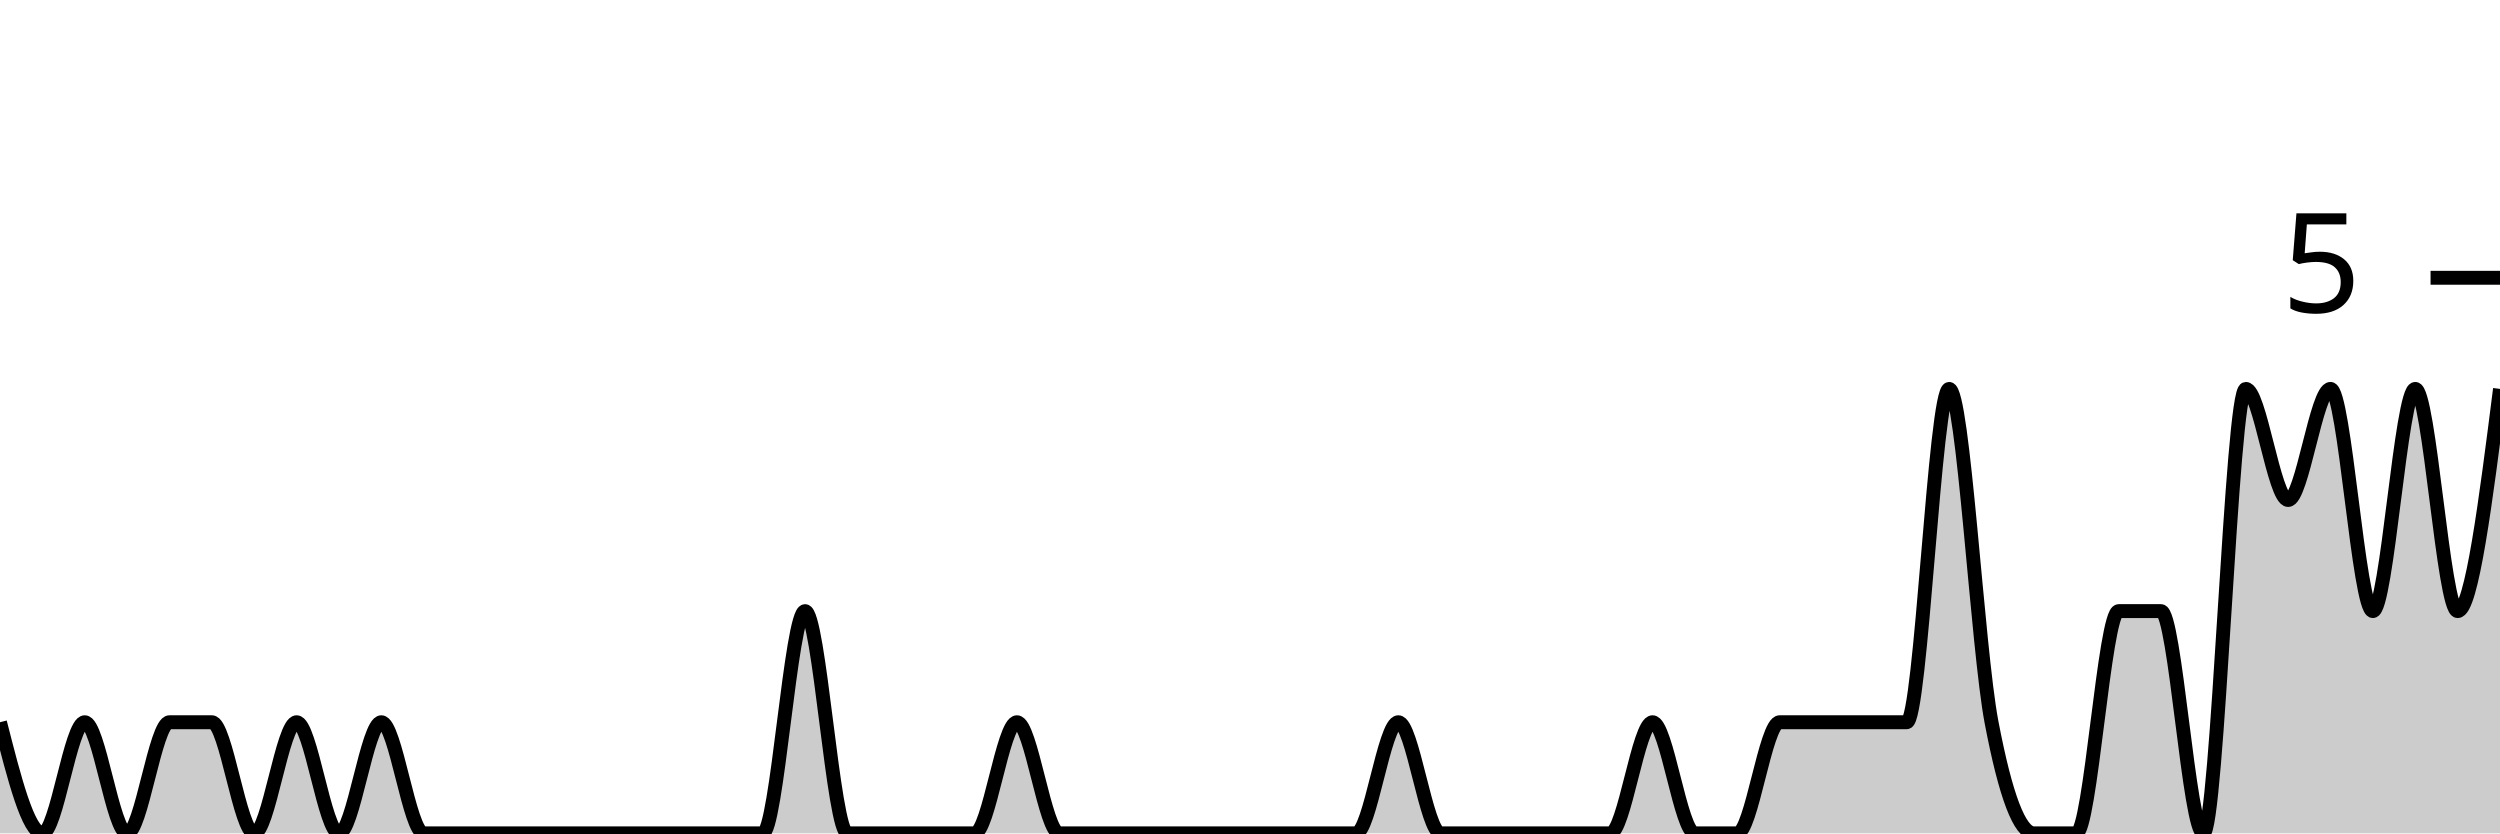
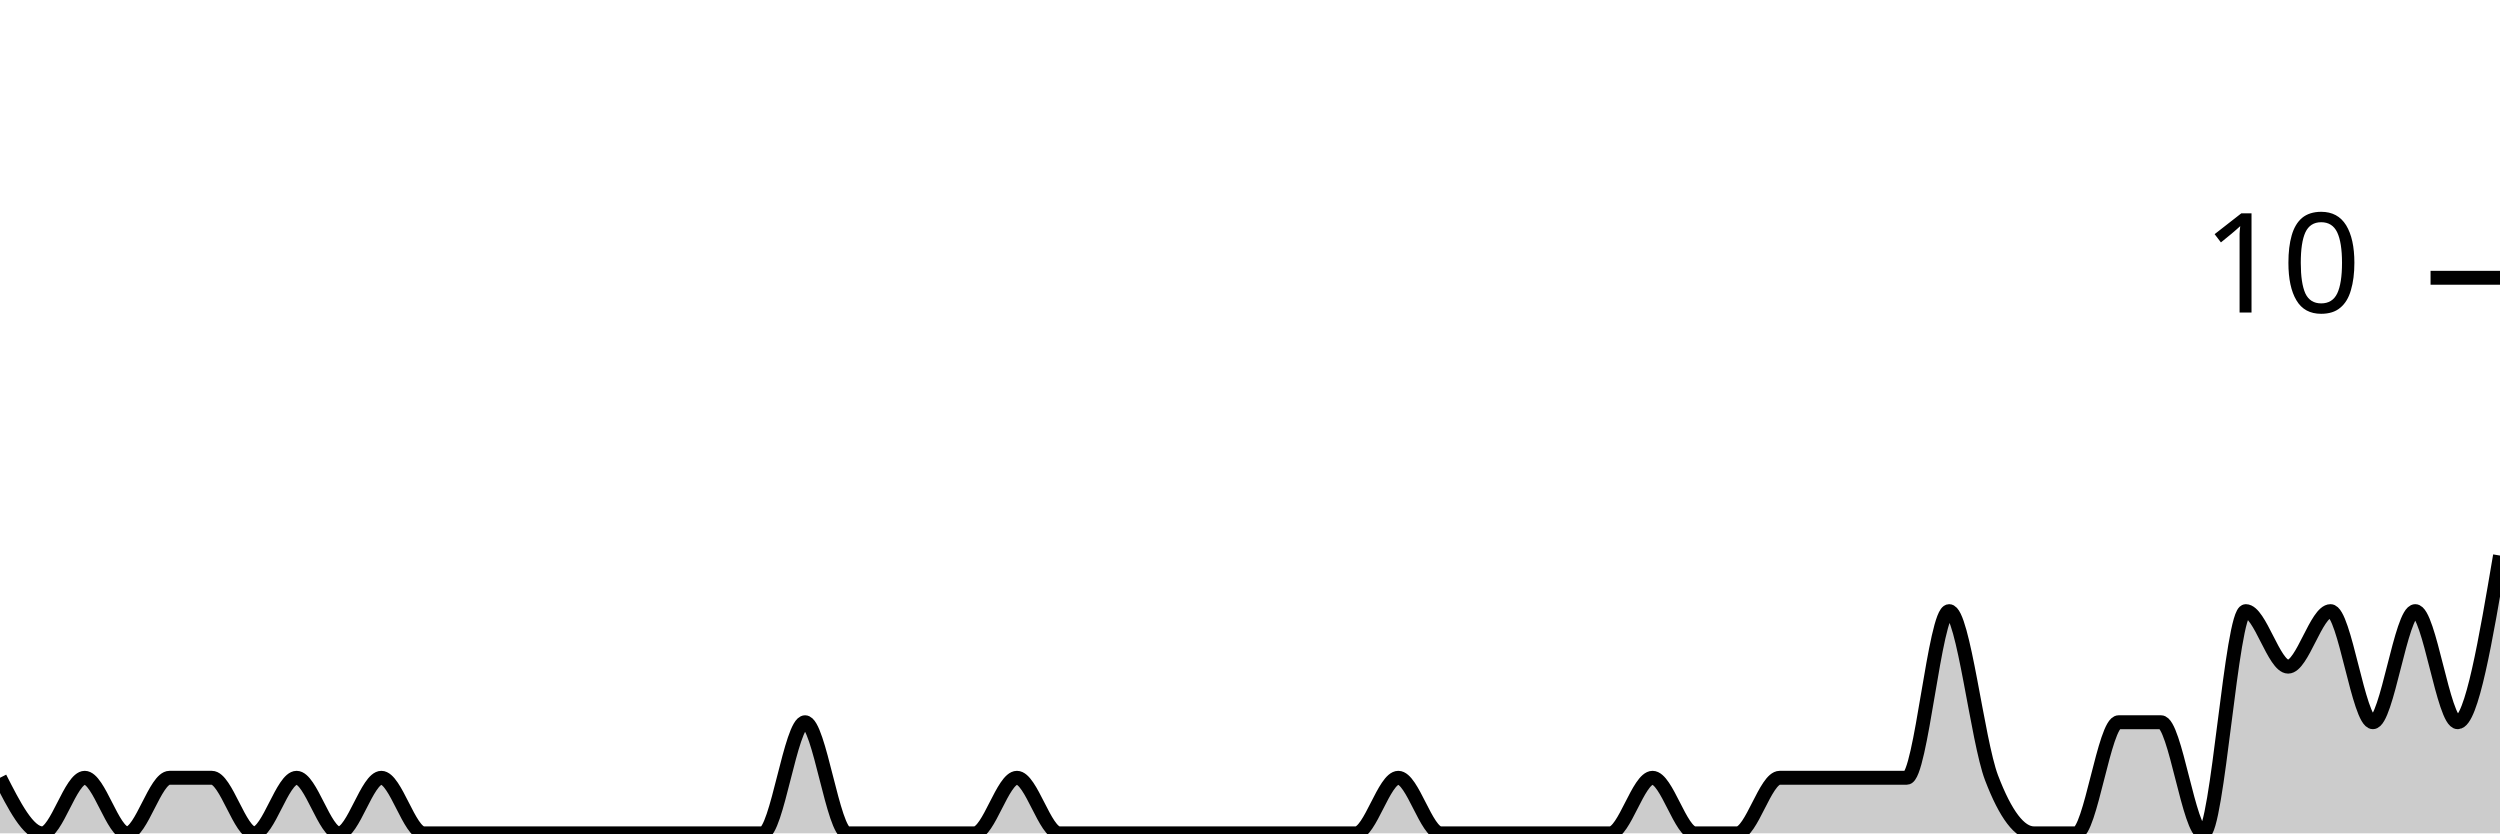
<svg xmlns="http://www.w3.org/2000/svg" viewBox="0 0 180 60">
  <g transform="translate(0,20)">
-     <path class="area" fill="rgba(0, 0, 0, 0.2)" d="M0,32C1.017,36,2.034,40,3.051,40C4.068,40,5.085,32,6.102,32C7.119,32,8.136,40,9.153,40C10.169,40,11.186,32,12.203,32C13.22,32,14.237,32,15.254,32C16.271,32,17.288,40,18.305,40C19.322,40,20.339,32,21.356,32C22.373,32,23.39,40,24.407,40C25.424,40,26.441,32,27.458,32C28.475,32,29.492,40,30.508,40C31.525,40,32.542,40,33.559,40C34.576,40,35.593,40,36.61,40C37.627,40,38.644,40,39.661,40C40.678,40,41.695,40,42.712,40C43.729,40,44.746,40,45.763,40C46.78,40,47.797,40,48.814,40C49.831,40,50.847,40,51.864,40C52.881,40,53.898,40,54.915,40C55.932,40,56.949,24,57.966,24C58.983,24,60,40,61.017,40C62.034,40,63.051,40,64.068,40C65.085,40,66.102,40,67.119,40C68.136,40,69.153,40,70.169,40C71.186,40,72.203,32,73.22,32C74.237,32,75.254,40,76.271,40C77.288,40,78.305,40,79.322,40C80.339,40,81.356,40,82.373,40C83.39,40,84.407,40,85.424,40C86.441,40,87.458,40,88.475,40C89.492,40,90.508,40,91.525,40C92.542,40,93.559,40,94.576,40C95.593,40,96.61,40,97.627,40C98.644,40,99.661,32,100.678,32C101.695,32,102.712,40,103.729,40C104.746,40,105.763,40,106.78,40C107.797,40,108.814,40,109.831,40C110.847,40,111.864,40,112.881,40C113.898,40,114.915,40,115.932,40C116.949,40,117.966,32,118.983,32C120,32,121.017,40,122.034,40C123.051,40,124.068,40,125.085,40C126.102,40,127.119,32,128.136,32C129.153,32,130.169,32,131.186,32C132.203,32,133.22,32,134.237,32C135.254,32,136.271,32,137.288,32C138.305,32,139.322,8,140.339,8C141.356,8,142.373,26.667,143.39,32C144.407,37.333,145.424,40,146.441,40C147.458,40,148.475,40,149.492,40C150.508,40,151.525,24,152.542,24C153.559,24,154.576,24,155.593,24C156.61,24,157.627,40,158.644,40C159.661,40,160.678,8,161.695,8C162.712,8,163.729,16,164.746,16C165.763,16,166.78,8,167.797,8C168.814,8,169.831,24,170.847,24C171.864,24,172.881,8,173.898,8C174.915,8,175.932,24,176.949,24C177.966,24,178.983,16,180,8L180,40C178.983,40,177.966,40,176.949,40C175.932,40,174.915,40,173.898,40C172.881,40,171.864,40,170.847,40C169.831,40,168.814,40,167.797,40C166.78,40,165.763,40,164.746,40C163.729,40,162.712,40,161.695,40C160.678,40,159.661,40,158.644,40C157.627,40,156.61,40,155.593,40C154.576,40,153.559,40,152.542,40C151.525,40,150.508,40,149.492,40C148.475,40,147.458,40,146.441,40C145.424,40,144.407,40,143.39,40C142.373,40,141.356,40,140.339,40C139.322,40,138.305,40,137.288,40C136.271,40,135.254,40,134.237,40C133.22,40,132.203,40,131.186,40C130.169,40,129.153,40,128.136,40C127.119,40,126.102,40,125.085,40C124.068,40,123.051,40,122.034,40C121.017,40,120,40,118.983,40C117.966,40,116.949,40,115.932,40C114.915,40,113.898,40,112.881,40C111.864,40,110.847,40,109.831,40C108.814,40,107.797,40,106.78,40C105.763,40,104.746,40,103.729,40C102.712,40,101.695,40,100.678,40C99.661,40,98.644,40,97.627,40C96.61,40,95.593,40,94.576,40C93.559,40,92.542,40,91.525,40C90.508,40,89.492,40,88.475,40C87.458,40,86.441,40,85.424,40C84.407,40,83.39,40,82.373,40C81.356,40,80.339,40,79.322,40C78.305,40,77.288,40,76.271,40C75.254,40,74.237,40,73.22,40C72.203,40,71.186,40,70.169,40C69.153,40,68.136,40,67.119,40C66.102,40,65.085,40,64.068,40C63.051,40,62.034,40,61.017,40C60,40,58.983,40,57.966,40C56.949,40,55.932,40,54.915,40C53.898,40,52.881,40,51.864,40C50.847,40,49.831,40,48.814,40C47.797,40,46.78,40,45.763,40C44.746,40,43.729,40,42.712,40C41.695,40,40.678,40,39.661,40C38.644,40,37.627,40,36.61,40C35.593,40,34.576,40,33.559,40C32.542,40,31.525,40,30.508,40C29.492,40,28.475,40,27.458,40C26.441,40,25.424,40,24.407,40C23.39,40,22.373,40,21.356,40C20.339,40,19.322,40,18.305,40C17.288,40,16.271,40,15.254,40C14.237,40,13.22,40,12.203,40C11.186,40,10.169,40,9.153,40C8.136,40,7.119,40,6.102,40C5.085,40,4.068,40,3.051,40C2.034,40,1.017,40,0,40Z" />
-     <path class="line" stroke="black" fill="none" d="M0,32C1.017,36,2.034,40,3.051,40C4.068,40,5.085,32,6.102,32C7.119,32,8.136,40,9.153,40C10.169,40,11.186,32,12.203,32C13.22,32,14.237,32,15.254,32C16.271,32,17.288,40,18.305,40C19.322,40,20.339,32,21.356,32C22.373,32,23.39,40,24.407,40C25.424,40,26.441,32,27.458,32C28.475,32,29.492,40,30.508,40C31.525,40,32.542,40,33.559,40C34.576,40,35.593,40,36.61,40C37.627,40,38.644,40,39.661,40C40.678,40,41.695,40,42.712,40C43.729,40,44.746,40,45.763,40C46.78,40,47.797,40,48.814,40C49.831,40,50.847,40,51.864,40C52.881,40,53.898,40,54.915,40C55.932,40,56.949,24,57.966,24C58.983,24,60,40,61.017,40C62.034,40,63.051,40,64.068,40C65.085,40,66.102,40,67.119,40C68.136,40,69.153,40,70.169,40C71.186,40,72.203,32,73.22,32C74.237,32,75.254,40,76.271,40C77.288,40,78.305,40,79.322,40C80.339,40,81.356,40,82.373,40C83.39,40,84.407,40,85.424,40C86.441,40,87.458,40,88.475,40C89.492,40,90.508,40,91.525,40C92.542,40,93.559,40,94.576,40C95.593,40,96.61,40,97.627,40C98.644,40,99.661,32,100.678,32C101.695,32,102.712,40,103.729,40C104.746,40,105.763,40,106.78,40C107.797,40,108.814,40,109.831,40C110.847,40,111.864,40,112.881,40C113.898,40,114.915,40,115.932,40C116.949,40,117.966,32,118.983,32C120,32,121.017,40,122.034,40C123.051,40,124.068,40,125.085,40C126.102,40,127.119,32,128.136,32C129.153,32,130.169,32,131.186,32C132.203,32,133.22,32,134.237,32C135.254,32,136.271,32,137.288,32C138.305,32,139.322,8,140.339,8C141.356,8,142.373,26.667,143.39,32C144.407,37.333,145.424,40,146.441,40C147.458,40,148.475,40,149.492,40C150.508,40,151.525,24,152.542,24C153.559,24,154.576,24,155.593,24C156.61,24,157.627,40,158.644,40C159.661,40,160.678,8,161.695,8C162.712,8,163.729,16,164.746,16C165.763,16,166.78,8,167.797,8C168.814,8,169.831,24,170.847,24C171.864,24,172.881,8,173.898,8C174.915,8,175.932,24,176.949,24C177.966,24,178.983,16,180,8" />
+     <path class="area" fill="rgba(0, 0, 0, 0.2)" d="M0,36C1.017,38,2.034,40,3.051,40C4.068,40,5.085,36,6.102,36C7.119,36,8.136,40,9.153,40C10.169,40,11.186,36,12.203,36C13.22,36,14.237,36,15.254,36C16.271,36,17.288,40,18.305,40C19.322,40,20.339,36,21.356,36C22.373,36,23.39,40,24.407,40C25.424,40,26.441,36,27.458,36C28.475,36,29.492,40,30.508,40C31.525,40,32.542,40,33.559,40C34.576,40,35.593,40,36.61,40C37.627,40,38.644,40,39.661,40C40.678,40,41.695,40,42.712,40C43.729,40,44.746,40,45.763,40C46.78,40,47.797,40,48.814,40C49.831,40,50.847,40,51.864,40C52.881,40,53.898,40,54.915,40C55.932,40,56.949,32,57.966,32C58.983,32,60,40,61.017,40C62.034,40,63.051,40,64.068,40C65.085,40,66.102,40,67.119,40C68.136,40,69.153,40,70.169,40C71.186,40,72.203,36,73.22,36C74.237,36,75.254,40,76.271,40C77.288,40,78.305,40,79.322,40C80.339,40,81.356,40,82.373,40C83.39,40,84.407,40,85.424,40C86.441,40,87.458,40,88.475,40C89.492,40,90.508,40,91.525,40C92.542,40,93.559,40,94.576,40C95.593,40,96.61,40,97.627,40C98.644,40,99.661,36,100.678,36C101.695,36,102.712,40,103.729,40C104.746,40,105.763,40,106.78,40C107.797,40,108.814,40,109.831,40C110.847,40,111.864,40,112.881,40C113.898,40,114.915,40,115.932,40C116.949,40,117.966,36,118.983,36C120,36,121.017,40,122.034,40C123.051,40,124.068,40,125.085,40C126.102,40,127.119,36,128.136,36C129.153,36,130.169,36,131.186,36C132.203,36,133.22,36,134.237,36C135.254,36,136.271,36,137.288,36C138.305,36,139.322,24,140.339,24C141.356,24,142.373,33.333,143.39,36C144.407,38.667,145.424,40,146.441,40C147.458,40,148.475,40,149.492,40C150.508,40,151.525,32,152.542,32C153.559,32,154.576,32,155.593,32C156.61,32,157.627,40,158.644,40C159.661,40,160.678,24,161.695,24C162.712,24,163.729,28,164.746,28C165.763,28,166.78,24,167.797,24C168.814,24,169.831,32,170.847,32C171.864,32,172.881,24,173.898,24C174.915,24,175.932,32,176.949,32C177.966,32,178.983,26,180,20L180,40C178.983,40,177.966,40,176.949,40C175.932,40,174.915,40,173.898,40C172.881,40,171.864,40,170.847,40C169.831,40,168.814,40,167.797,40C166.78,40,165.763,40,164.746,40C163.729,40,162.712,40,161.695,40C160.678,40,159.661,40,158.644,40C157.627,40,156.61,40,155.593,40C154.576,40,153.559,40,152.542,40C151.525,40,150.508,40,149.492,40C148.475,40,147.458,40,146.441,40C145.424,40,144.407,40,143.39,40C142.373,40,141.356,40,140.339,40C139.322,40,138.305,40,137.288,40C136.271,40,135.254,40,134.237,40C133.22,40,132.203,40,131.186,40C130.169,40,129.153,40,128.136,40C127.119,40,126.102,40,125.085,40C124.068,40,123.051,40,122.034,40C121.017,40,120,40,118.983,40C117.966,40,116.949,40,115.932,40C114.915,40,113.898,40,112.881,40C111.864,40,110.847,40,109.831,40C108.814,40,107.797,40,106.78,40C105.763,40,104.746,40,103.729,40C102.712,40,101.695,40,100.678,40C99.661,40,98.644,40,97.627,40C96.61,40,95.593,40,94.576,40C93.559,40,92.542,40,91.525,40C90.508,40,89.492,40,88.475,40C87.458,40,86.441,40,85.424,40C84.407,40,83.39,40,82.373,40C81.356,40,80.339,40,79.322,40C78.305,40,77.288,40,76.271,40C75.254,40,74.237,40,73.22,40C72.203,40,71.186,40,70.169,40C69.153,40,68.136,40,67.119,40C66.102,40,65.085,40,64.068,40C63.051,40,62.034,40,61.017,40C60,40,58.983,40,57.966,40C56.949,40,55.932,40,54.915,40C53.898,40,52.881,40,51.864,40C50.847,40,49.831,40,48.814,40C47.797,40,46.78,40,45.763,40C44.746,40,43.729,40,42.712,40C41.695,40,40.678,40,39.661,40C38.644,40,37.627,40,36.61,40C35.593,40,34.576,40,33.559,40C32.542,40,31.525,40,30.508,40C29.492,40,28.475,40,27.458,40C26.441,40,25.424,40,24.407,40C23.39,40,22.373,40,21.356,40C20.339,40,19.322,40,18.305,40C17.288,40,16.271,40,15.254,40C14.237,40,13.22,40,12.203,40C11.186,40,10.169,40,9.153,40C8.136,40,7.119,40,6.102,40C5.085,40,4.068,40,3.051,40C2.034,40,1.017,40,0,40Z" />
+     <path class="line" stroke="black" fill="none" d="M0,36C1.017,38,2.034,40,3.051,40C4.068,40,5.085,36,6.102,36C7.119,36,8.136,40,9.153,40C10.169,40,11.186,36,12.203,36C13.22,36,14.237,36,15.254,36C16.271,36,17.288,40,18.305,40C19.322,40,20.339,36,21.356,36C22.373,36,23.39,40,24.407,40C25.424,40,26.441,36,27.458,36C28.475,36,29.492,40,30.508,40C31.525,40,32.542,40,33.559,40C34.576,40,35.593,40,36.61,40C37.627,40,38.644,40,39.661,40C40.678,40,41.695,40,42.712,40C43.729,40,44.746,40,45.763,40C46.78,40,47.797,40,48.814,40C49.831,40,50.847,40,51.864,40C52.881,40,53.898,40,54.915,40C55.932,40,56.949,32,57.966,32C58.983,32,60,40,61.017,40C62.034,40,63.051,40,64.068,40C65.085,40,66.102,40,67.119,40C68.136,40,69.153,40,70.169,40C71.186,40,72.203,36,73.22,36C74.237,36,75.254,40,76.271,40C77.288,40,78.305,40,79.322,40C80.339,40,81.356,40,82.373,40C83.39,40,84.407,40,85.424,40C86.441,40,87.458,40,88.475,40C89.492,40,90.508,40,91.525,40C92.542,40,93.559,40,94.576,40C95.593,40,96.61,40,97.627,40C98.644,40,99.661,36,100.678,36C101.695,36,102.712,40,103.729,40C104.746,40,105.763,40,106.78,40C107.797,40,108.814,40,109.831,40C110.847,40,111.864,40,112.881,40C113.898,40,114.915,40,115.932,40C116.949,40,117.966,36,118.983,36C120,36,121.017,40,122.034,40C123.051,40,124.068,40,125.085,40C126.102,40,127.119,36,128.136,36C129.153,36,130.169,36,131.186,36C132.203,36,133.22,36,134.237,36C135.254,36,136.271,36,137.288,36C138.305,36,139.322,24,140.339,24C141.356,24,142.373,33.333,143.39,36C144.407,38.667,145.424,40,146.441,40C147.458,40,148.475,40,149.492,40C150.508,40,151.525,32,152.542,32C153.559,32,154.576,32,155.593,32C156.61,32,157.627,40,158.644,40C159.661,40,160.678,24,161.695,24C162.712,24,163.729,28,164.746,28C165.763,28,166.78,24,167.797,24C168.814,24,169.831,32,170.847,32C171.864,32,172.881,24,173.898,24C174.915,24,175.932,32,176.949,32C177.966,32,178.983,26,180,20" />
    <path class="axis-ceiling" stroke-width="1" stroke="black" fill="none" d="M175,0L180,0" />
-     <text class="axis-ceiling-label" font-family="sans-serif" text-anchor="end" font-size="10px" x="170" y="2.5">5</text>
+     <text class="axis-ceiling-label" font-family="sans-serif" text-anchor="end" font-size="10px" x="170" y="2.5">10</text>
  </g>
</svg>
